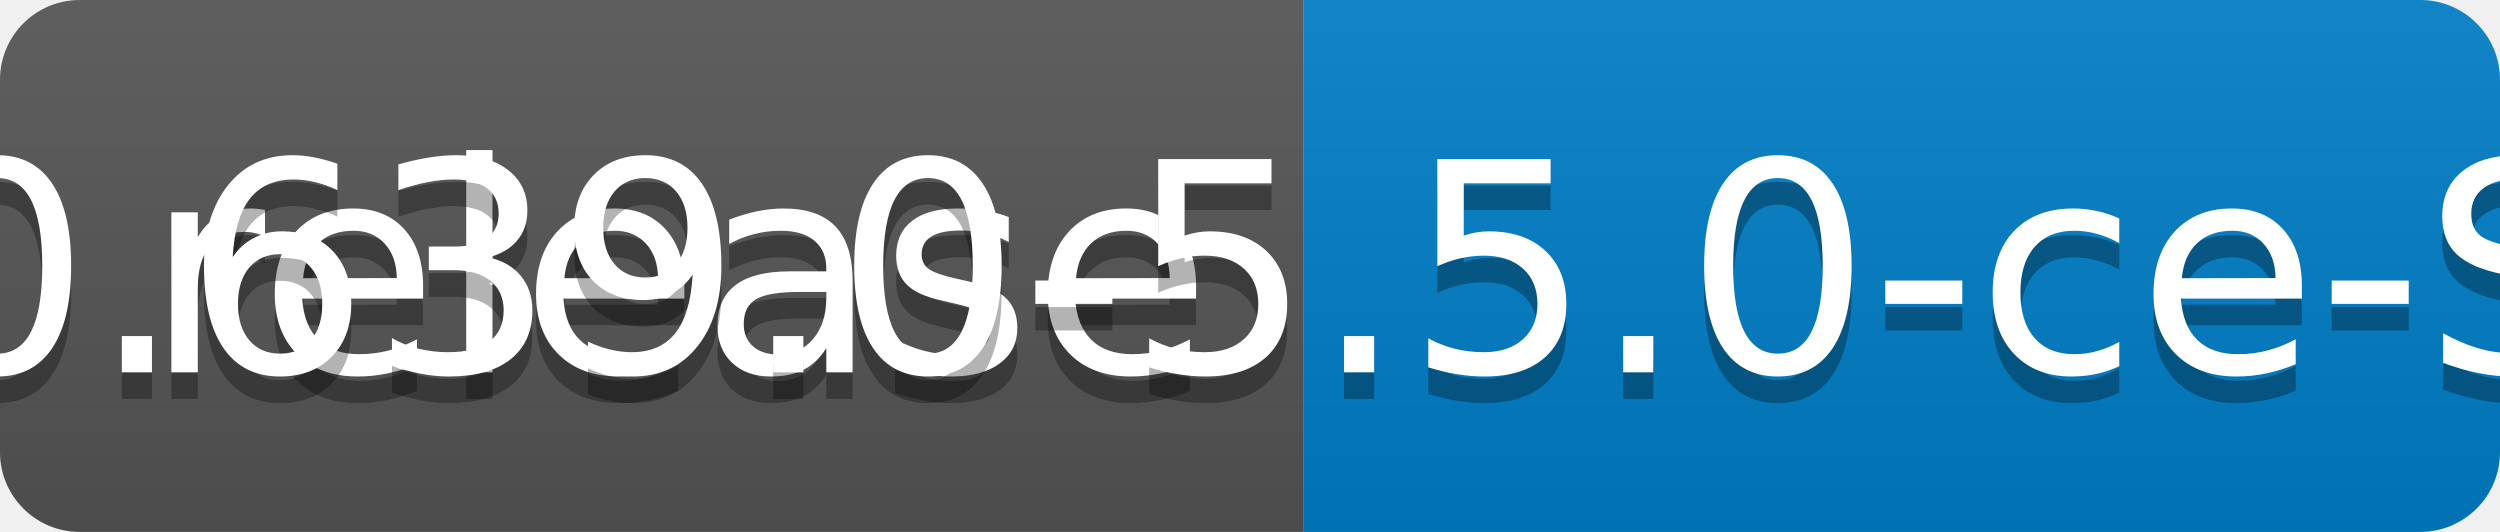
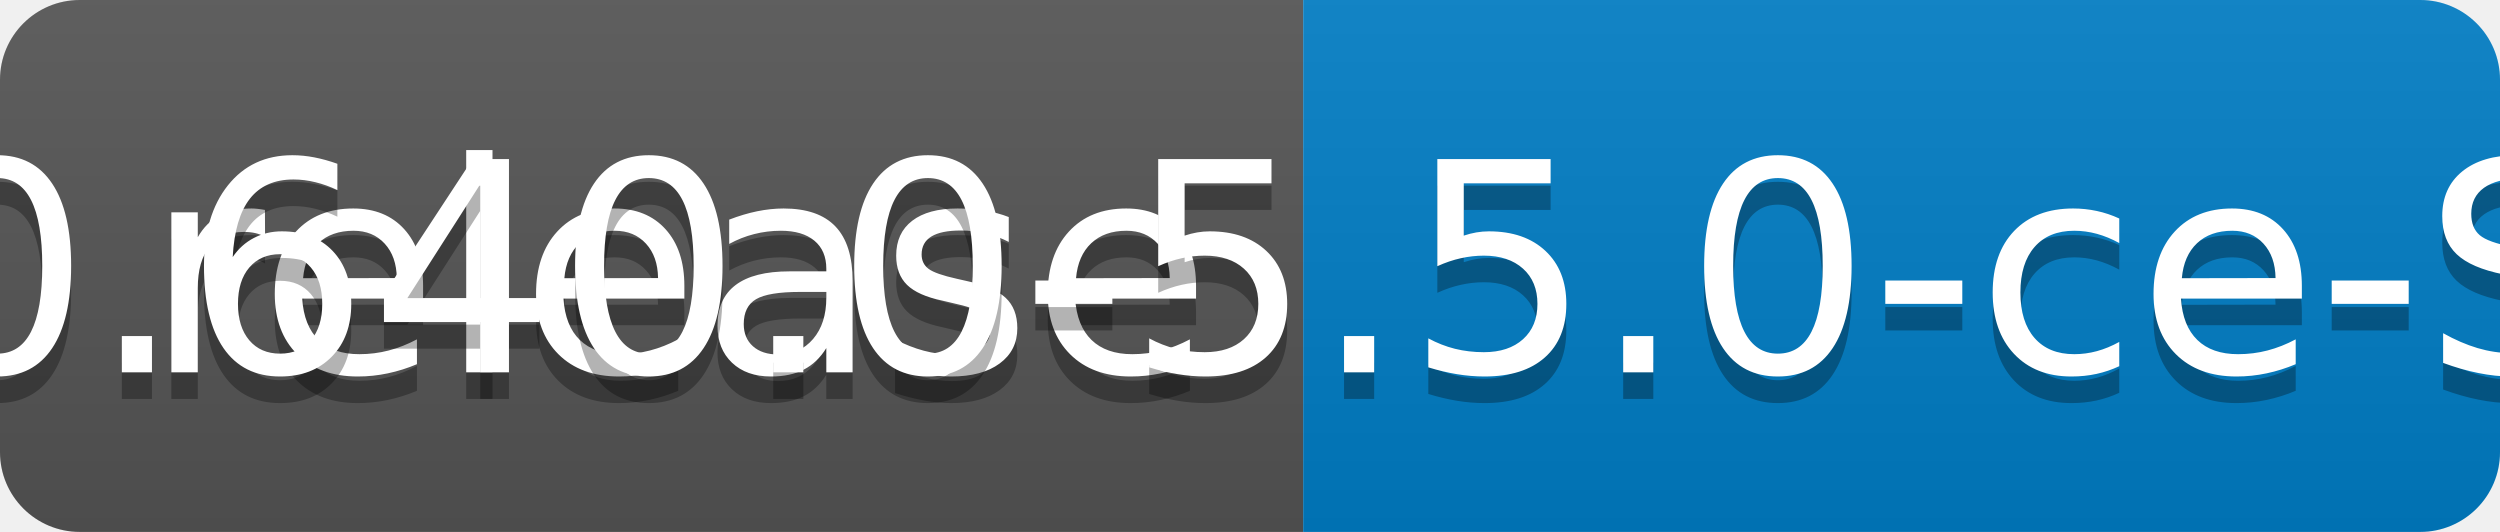
<svg xmlns="http://www.w3.org/2000/svg" width="94" height="20">
  <linearGradient id="b" x2="0" y2="100%">
    <stop offset="0" stop-color="#bbb" stop-opacity=".1" />
    <stop offset="1" stop-opacity=".1" />
  </linearGradient>
  <clipPath id="a">
    <rect width="94" height="20" rx="3" fill="#fff" />
  </clipPath>
  <g clip-path="url(#a)">
    <path fill="#555" d="M0 0h49v20H0z" />
    <path fill="#007ec6" d="M49 0h45v20H49z" />
    <path fill="url(#b)" d="M0 0h94v20H0z" />
  </g>
  <g fill="#fff" text-anchor="middle" font-family="DejaVu Sans,Verdana,Geneva,sans-serif" font-size="110">
    <text x="255" y="150" fill="#010101" fill-opacity=".3" transform="scale(.1)" textLength="390">release</text>
    <text x="255" y="140" transform="scale(.1)" textLength="390">release</text>
-     <text x="705" y="150" fill="#010101" fill-opacity=".3" transform="scale(.1)" textLength="350">v0.639.0-5.5.0-ce-SNAPSHOT</text>
-     <text x="705" y="140" transform="scale(.1)" textLength="350">v0.639.0-5.5.0-ce-SNAPSHOT</text>
+     <text x="705" y="150" fill="#010101" fill-opacity=".3" transform="scale(.1)" textLength="350">v0.640.0-5.5.0-ce-SNAPSHOT</text>
+     <text x="705" y="140" transform="scale(.1)" textLength="350">v0.640.0-5.5.0-ce-SNAPSHOT</text>
  </g>
</svg>
